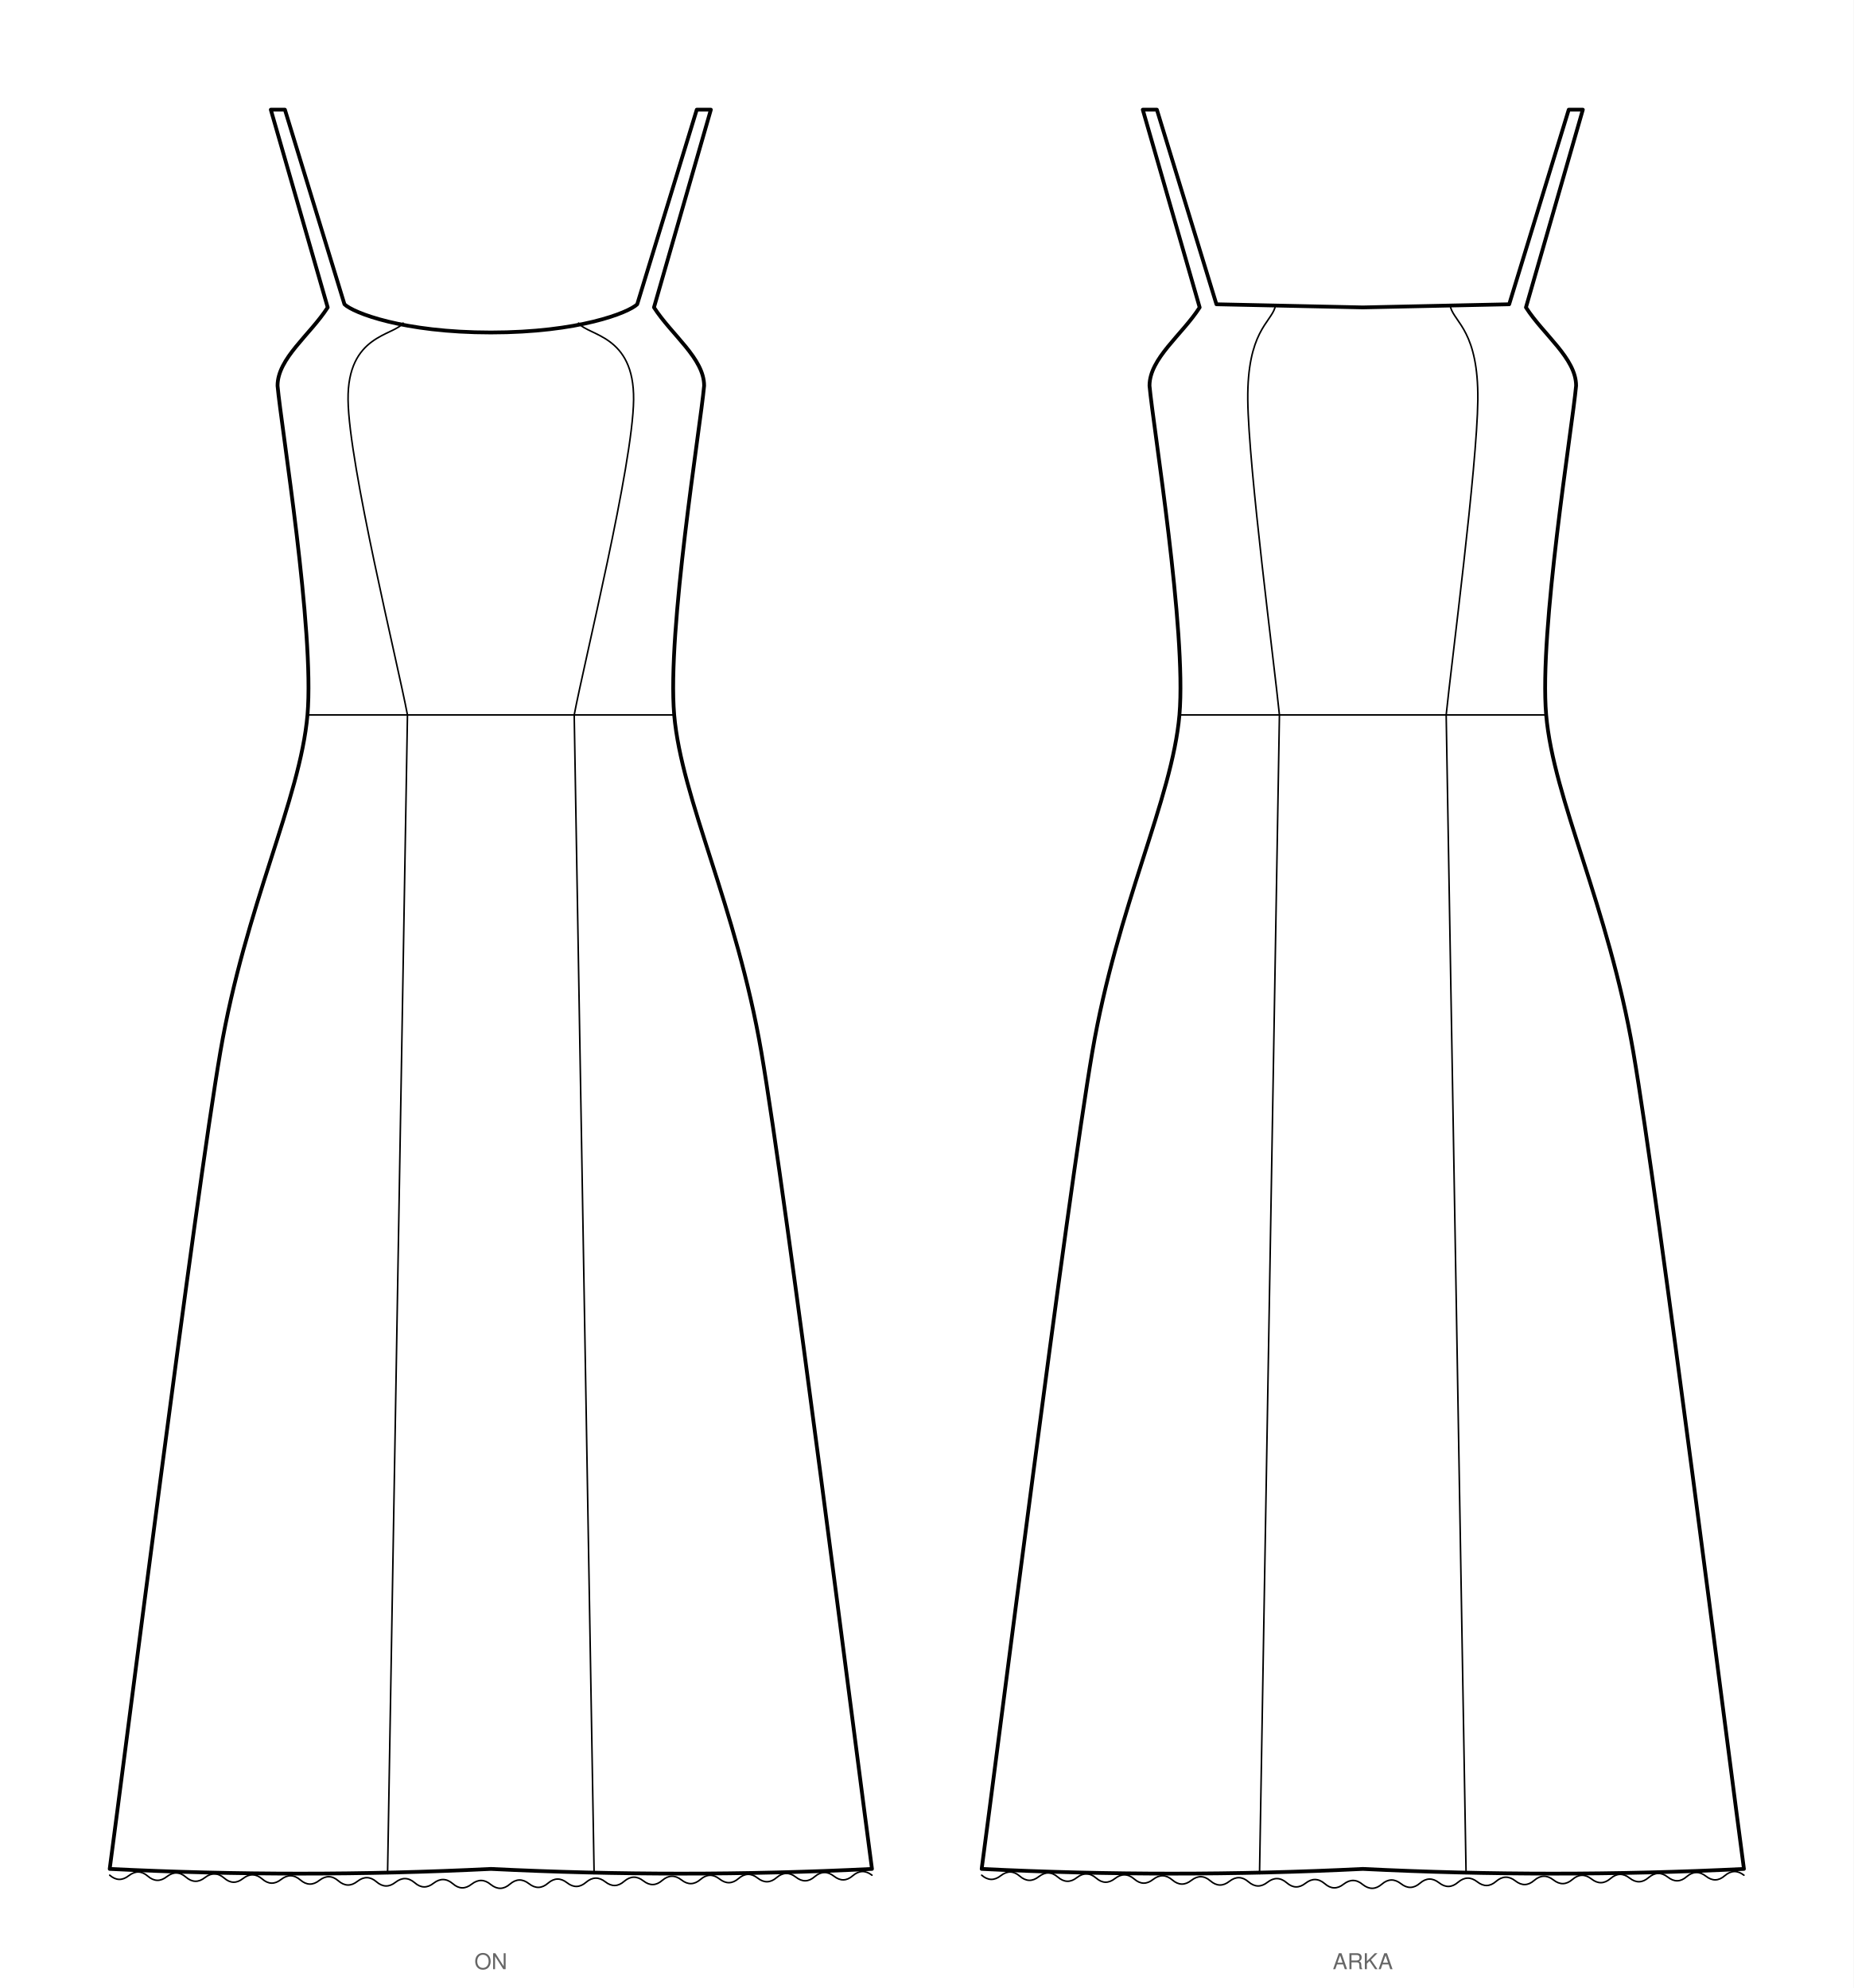
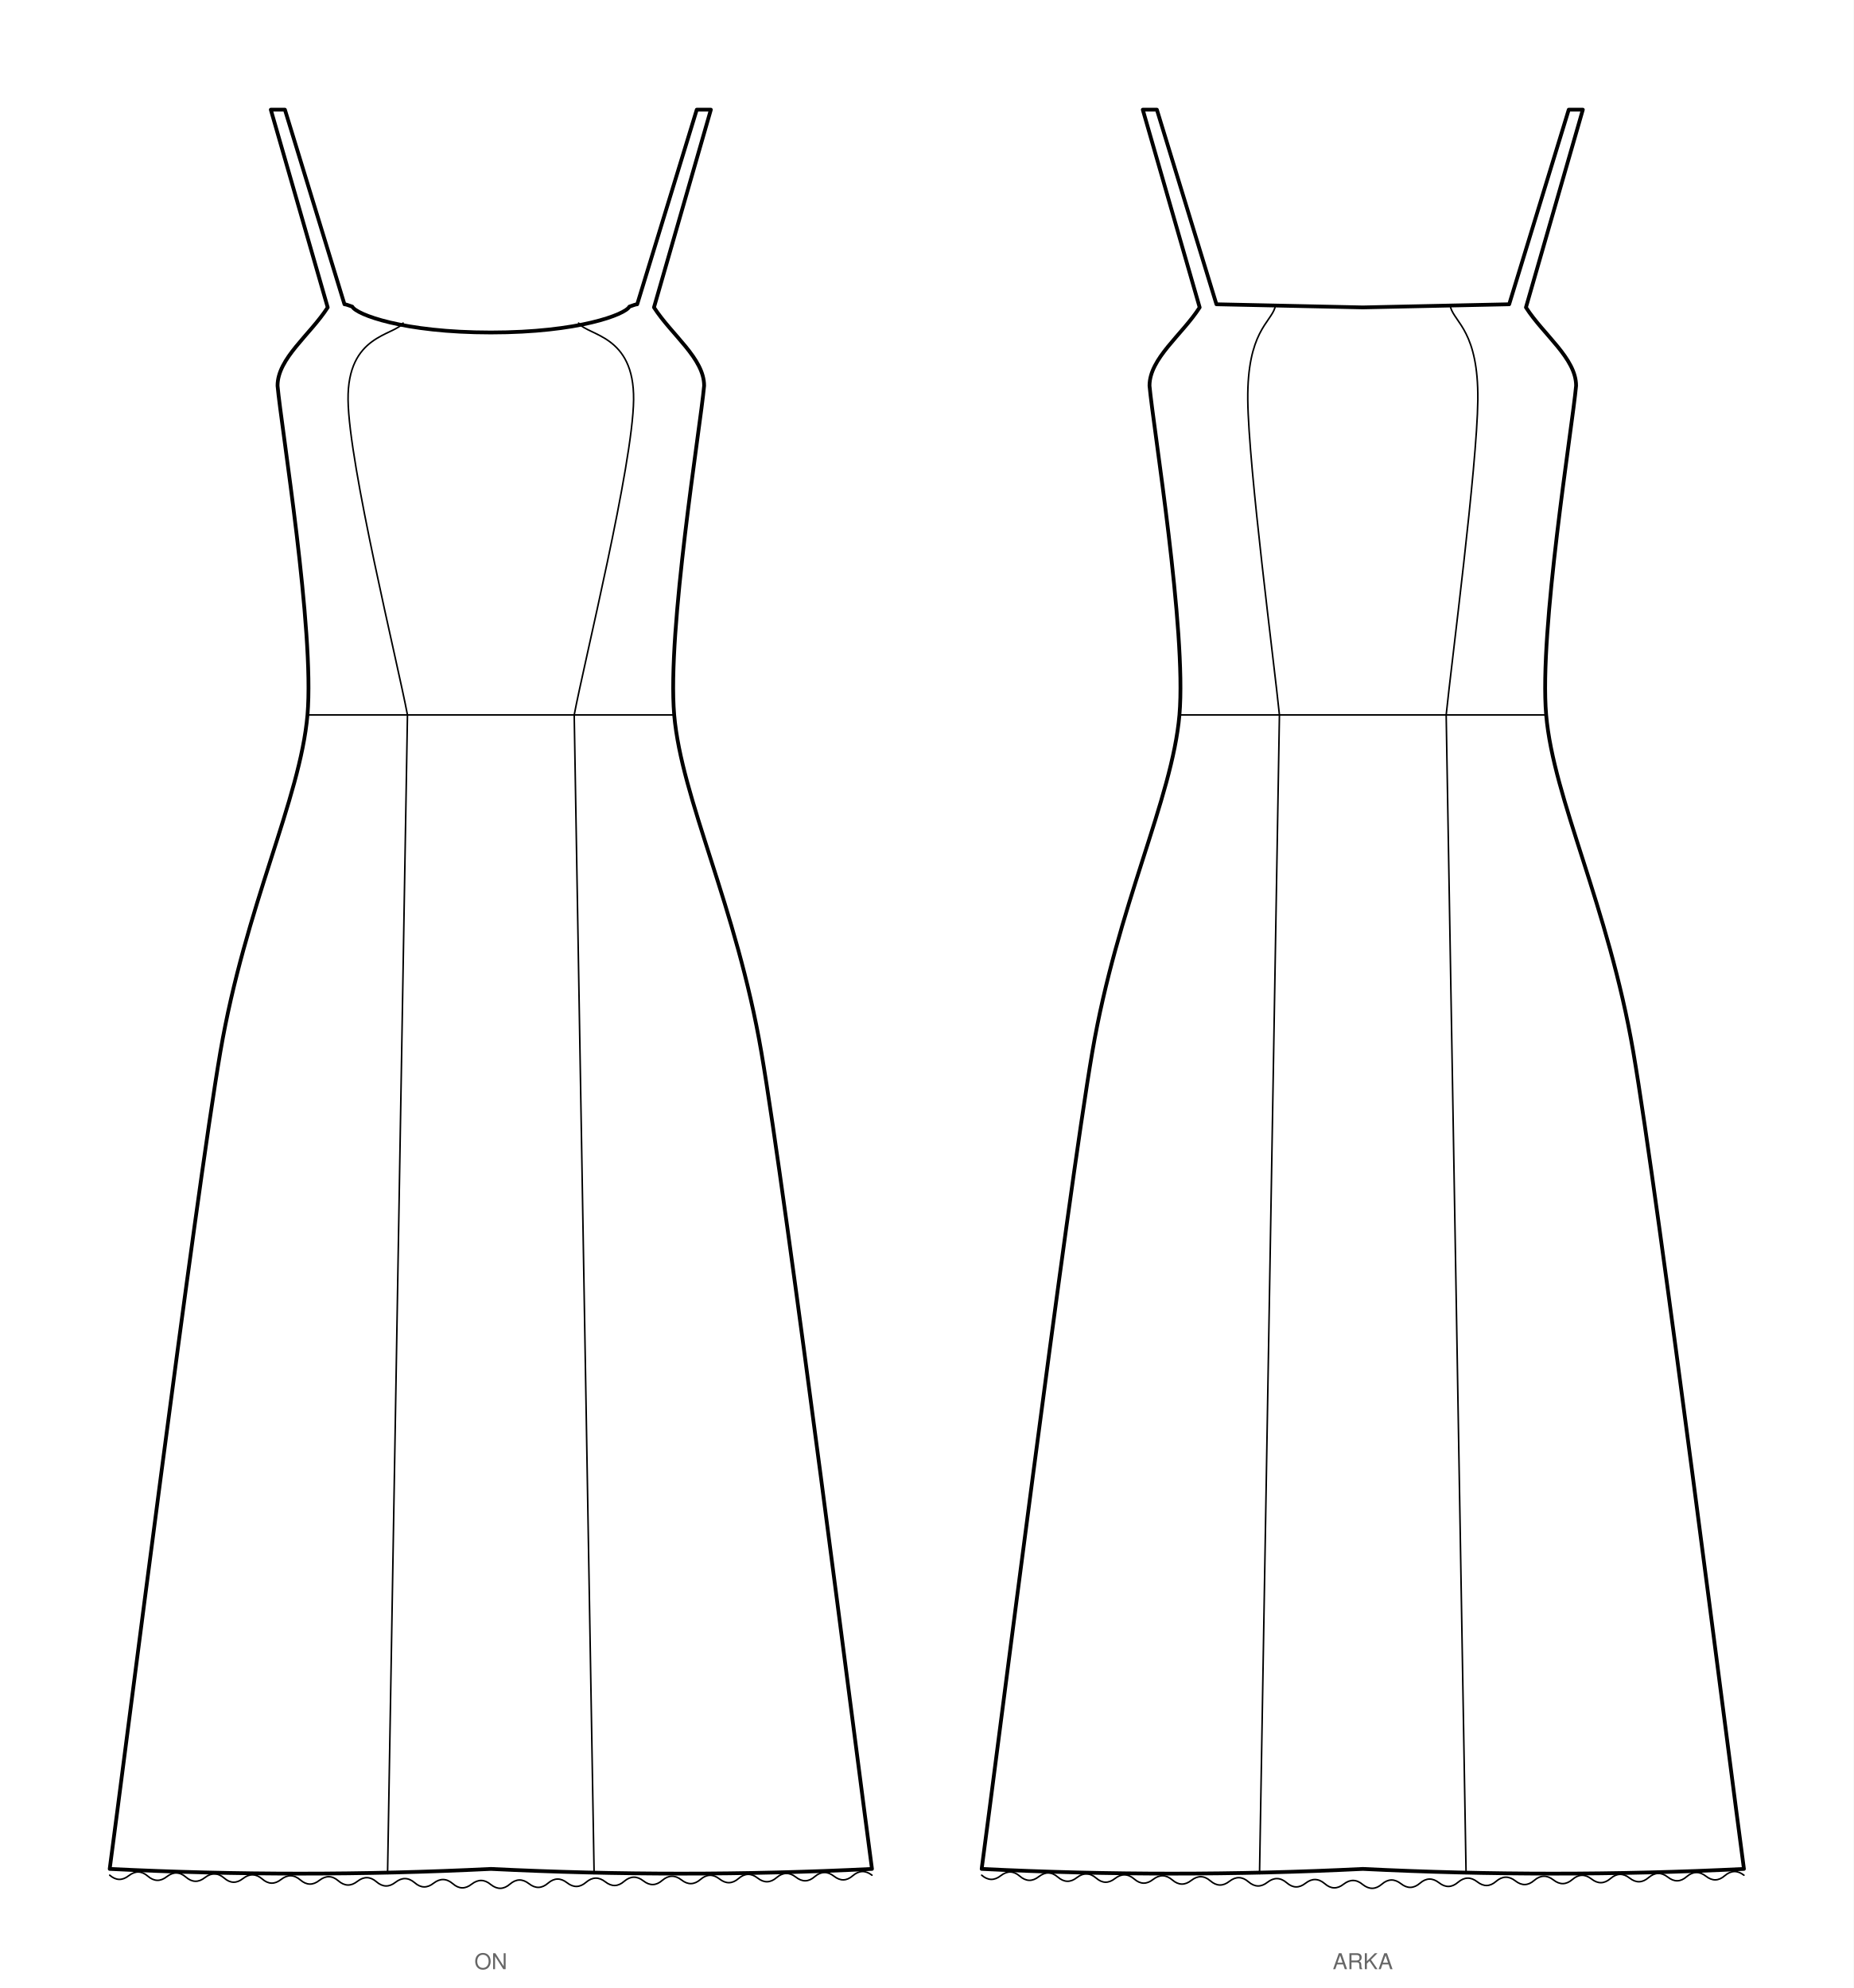
<svg xmlns="http://www.w3.org/2000/svg" viewBox="0 0 1182.8 1268.8" width="1182.8mm" height="1268.8mm" data-siluet="v1" data-kaynak="bc91857770e2ad4126bc0ccbed0beaebea890fb318dccb096f261e7f024e3531">
  <rect width="1182.8" height="1268.8" fill="#fff" />
  <g transform="translate(313.2 41.9)" data-gorunum="on">
-     <path d="M 0.0 170.3 C 56.0 170.3 87.8 157.7 93.4 152.3 L 131.4 28.1 L 140.4 28.1 L 104.1 154.3 C 115.3 171.8 136.1 186.8 136.1 204.3 C 133.7 230.9 112.4 360.5 117.0 414.4 C 121.7 468.3 156.6 536.2 172.6 629.5 C 188.6 722.8 234.3 1084.9 243.2 1150.9 Q 121.6 1156.9 0.0 1150.9 Q -121.6 1156.9 -243.2 1150.9 C -234.3 1084.9 -188.6 722.8 -172.6 629.5 C -156.6 536.2 -121.7 468.3 -117.0 414.4 C -112.4 360.5 -133.7 230.9 -136.1 204.3 C -136.1 186.8 -115.3 171.8 -104.1 154.3 L -140.4 28.1 L -131.4 28.1 L -93.4 152.3 C -87.8 157.7 -56.0 170.3 0.0 170.3 Z" fill="#fff" stroke="#000" stroke-width="2.4" stroke-linejoin="round" />
+     <path d="M 0.0 170.3 C 56.0 170.3 85.9 158.8 88.4 153.8 Q 92.4 152.3 93.4 152.3 L 131.4 28.1 L 140.4 28.1 L 104.1 154.3 C 115.3 171.8 136.1 186.8 136.1 204.3 C 133.7 230.9 112.4 360.5 117.0 414.4 C 121.7 468.3 156.6 536.2 172.6 629.5 C 188.6 722.8 234.3 1084.9 243.2 1150.9 Q 121.6 1156.9 0.0 1150.9 Q -121.6 1156.9 -243.2 1150.9 C -234.3 1084.9 -188.6 722.8 -172.6 629.5 C -156.6 536.2 -121.7 468.3 -117.0 414.4 C -112.4 360.5 -133.7 230.9 -136.1 204.3 C -136.1 186.8 -115.3 171.8 -104.1 154.3 L -140.4 28.1 L -131.4 28.1 L -93.4 152.3 Q -92.4 152.3 -88.4 153.8 C -85.9 158.8 -56.0 170.3 0.0 170.3 Z" fill="#fff" stroke="#000" stroke-width="2.4" stroke-linejoin="round" />
    <path d="M 56.0 164.3 C 61.9 172.5 91.6 171.6 91.1 213.3 C 90.6 255.0 59.5 380.9 53.2 414.4" fill="none" stroke="#000" stroke-width="1" stroke-linecap="round" />
    <path d="M -56.0 164.3 C -61.9 172.5 -91.6 171.6 -91.1 213.3 C -90.6 255.0 -59.5 380.9 -53.2 414.4" fill="none" stroke="#000" stroke-width="1" stroke-linecap="round" />
    <path d="M -117.0 414.4 L 117.0 414.4" fill="none" stroke="#000" stroke-width="1" stroke-linecap="round" />
    <path d="M -243.2 1154.9 Q -237.2 1160.1 -231.0 1155.2 Q -224.8 1150.4 -218.9 1155.5 Q -212.9 1160.7 -206.7 1155.8 Q -200.5 1151.0 -194.6 1156.1 Q -188.6 1161.3 -182.4 1156.4 Q -176.2 1151.6 -170.2 1156.7 Q -164.3 1161.9 -158.1 1157.0 Q -151.9 1152.2 -145.9 1157.3 Q -140.0 1162.5 -133.8 1157.6 Q -127.6 1152.8 -121.6 1157.9 Q -115.6 1163.1 -109.4 1158.2 Q -103.2 1153.4 -97.3 1158.5 Q -91.3 1163.7 -85.1 1158.8 Q -78.9 1154.0 -73.0 1159.1 Q -67.0 1164.3 -60.8 1159.4 Q -54.6 1154.6 -48.6 1159.7 Q -42.7 1164.9 -36.5 1160.0 Q -30.3 1155.2 -24.3 1160.3 Q -18.4 1165.5 -12.2 1160.6 Q -6.0 1155.8 0.0 1160.9 Q 6.2 1165.8 12.2 1160.6 Q 18.1 1155.5 24.3 1160.3 Q 30.5 1165.2 36.5 1160.0 Q 42.4 1154.9 48.6 1159.7 Q 54.8 1164.6 60.8 1159.4 Q 66.8 1154.3 73.0 1159.1 Q 79.2 1164.0 85.1 1158.8 Q 91.1 1153.7 97.3 1158.5 Q 103.5 1163.4 109.4 1158.2 Q 115.4 1153.1 121.6 1157.9 Q 127.8 1162.8 133.8 1157.6 Q 139.7 1152.5 145.9 1157.3 Q 152.1 1162.2 158.1 1157.0 Q 164.0 1151.9 170.2 1156.7 Q 176.4 1161.6 182.4 1156.4 Q 188.4 1151.3 194.6 1156.1 Q 200.8 1161.0 206.7 1155.8 Q 212.7 1150.7 218.9 1155.5 Q 225.1 1160.4 231.0 1155.2 Q 237.0 1150.1 243.2 1154.9" fill="none" stroke="#000" stroke-width="1" stroke-linecap="round" />
    <path d="M 53.2 414.4 L 65.9 1153.9" fill="none" stroke="#000" stroke-width="1" stroke-linecap="round" />
    <path d="M -53.2 414.4 L -65.9 1153.9" fill="none" stroke="#000" stroke-width="1" stroke-linecap="round" />
  </g>
  <text x="313.2" y="1256.8" font-family="Helvetica, Arial, sans-serif" font-size="14" text-anchor="middle" fill="#666">ON</text>
  <g transform="translate(869.6 41.9)" data-gorunum="arka">
    <path d="M 0.0 154.3 L 93.4 152.3 L 131.4 28.1 L 140.4 28.1 L 104.1 154.3 C 115.3 171.8 136.1 186.8 136.1 204.3 C 133.7 230.9 112.4 360.5 117.0 414.4 C 121.7 468.3 156.6 536.2 172.6 629.5 C 188.6 722.8 234.3 1084.9 243.2 1150.9 Q 121.6 1156.9 0.0 1150.9 Q -121.6 1156.9 -243.2 1150.9 C -234.3 1084.9 -188.6 722.8 -172.6 629.5 C -156.6 536.2 -121.7 468.3 -117.0 414.4 C -112.4 360.5 -133.7 230.9 -136.1 204.3 C -136.1 186.8 -115.3 171.8 -104.1 154.3 L -140.4 28.1 L -131.4 28.1 L -93.4 152.3 L 0.0 154.3 Z" fill="#fff" stroke="#000" stroke-width="2.4" stroke-linejoin="round" />
    <path d="M 56.0 154.3 C 58.9 164.1 73.8 170.0 73.4 213.3 C 72.9 256.7 56.6 380.9 53.2 414.4" fill="none" stroke="#000" stroke-width="1" stroke-linecap="round" />
    <path d="M -56.0 154.3 C -58.9 164.1 -73.8 170.0 -73.4 213.3 C -72.9 256.7 -56.6 380.9 -53.2 414.4" fill="none" stroke="#000" stroke-width="1" stroke-linecap="round" />
    <path d="M -117.0 414.4 L 117.0 414.4" fill="none" stroke="#000" stroke-width="1" stroke-linecap="round" />
    <path d="M -243.2 1154.9 Q -237.2 1160.1 -231.0 1155.2 Q -224.8 1150.4 -218.9 1155.5 Q -212.9 1160.7 -206.7 1155.8 Q -200.5 1151.0 -194.6 1156.1 Q -188.6 1161.3 -182.4 1156.4 Q -176.2 1151.6 -170.2 1156.7 Q -164.3 1161.9 -158.1 1157.0 Q -151.9 1152.2 -145.9 1157.3 Q -140.0 1162.5 -133.8 1157.6 Q -127.6 1152.8 -121.6 1157.9 Q -115.6 1163.1 -109.4 1158.2 Q -103.2 1153.4 -97.3 1158.5 Q -91.3 1163.7 -85.1 1158.8 Q -78.9 1154.0 -73.0 1159.1 Q -67.0 1164.3 -60.8 1159.4 Q -54.6 1154.6 -48.6 1159.7 Q -42.7 1164.9 -36.5 1160.0 Q -30.3 1155.2 -24.3 1160.3 Q -18.4 1165.5 -12.2 1160.6 Q -6.0 1155.8 0.0 1160.9 Q 6.2 1165.8 12.2 1160.6 Q 18.1 1155.5 24.3 1160.3 Q 30.5 1165.2 36.5 1160.0 Q 42.4 1154.9 48.6 1159.7 Q 54.8 1164.6 60.8 1159.4 Q 66.8 1154.3 73.0 1159.1 Q 79.2 1164.0 85.1 1158.8 Q 91.1 1153.7 97.3 1158.5 Q 103.5 1163.4 109.4 1158.2 Q 115.4 1153.1 121.6 1157.9 Q 127.8 1162.8 133.8 1157.6 Q 139.7 1152.5 145.9 1157.3 Q 152.1 1162.2 158.1 1157.0 Q 164.0 1151.9 170.2 1156.7 Q 176.4 1161.6 182.4 1156.4 Q 188.4 1151.3 194.6 1156.1 Q 200.8 1161.0 206.7 1155.8 Q 212.7 1150.7 218.9 1155.5 Q 225.1 1160.4 231.0 1155.2 Q 237.0 1150.1 243.2 1154.9" fill="none" stroke="#000" stroke-width="1" stroke-linecap="round" />
    <path d="M 53.2 414.4 L 65.9 1153.9" fill="none" stroke="#000" stroke-width="1" stroke-linecap="round" />
    <path d="M -53.2 414.4 L -65.9 1153.9" fill="none" stroke="#000" stroke-width="1" stroke-linecap="round" />
  </g>
  <text x="869.6" y="1256.8" font-family="Helvetica, Arial, sans-serif" font-size="14" text-anchor="middle" fill="#666">ARKA</text>
</svg>
